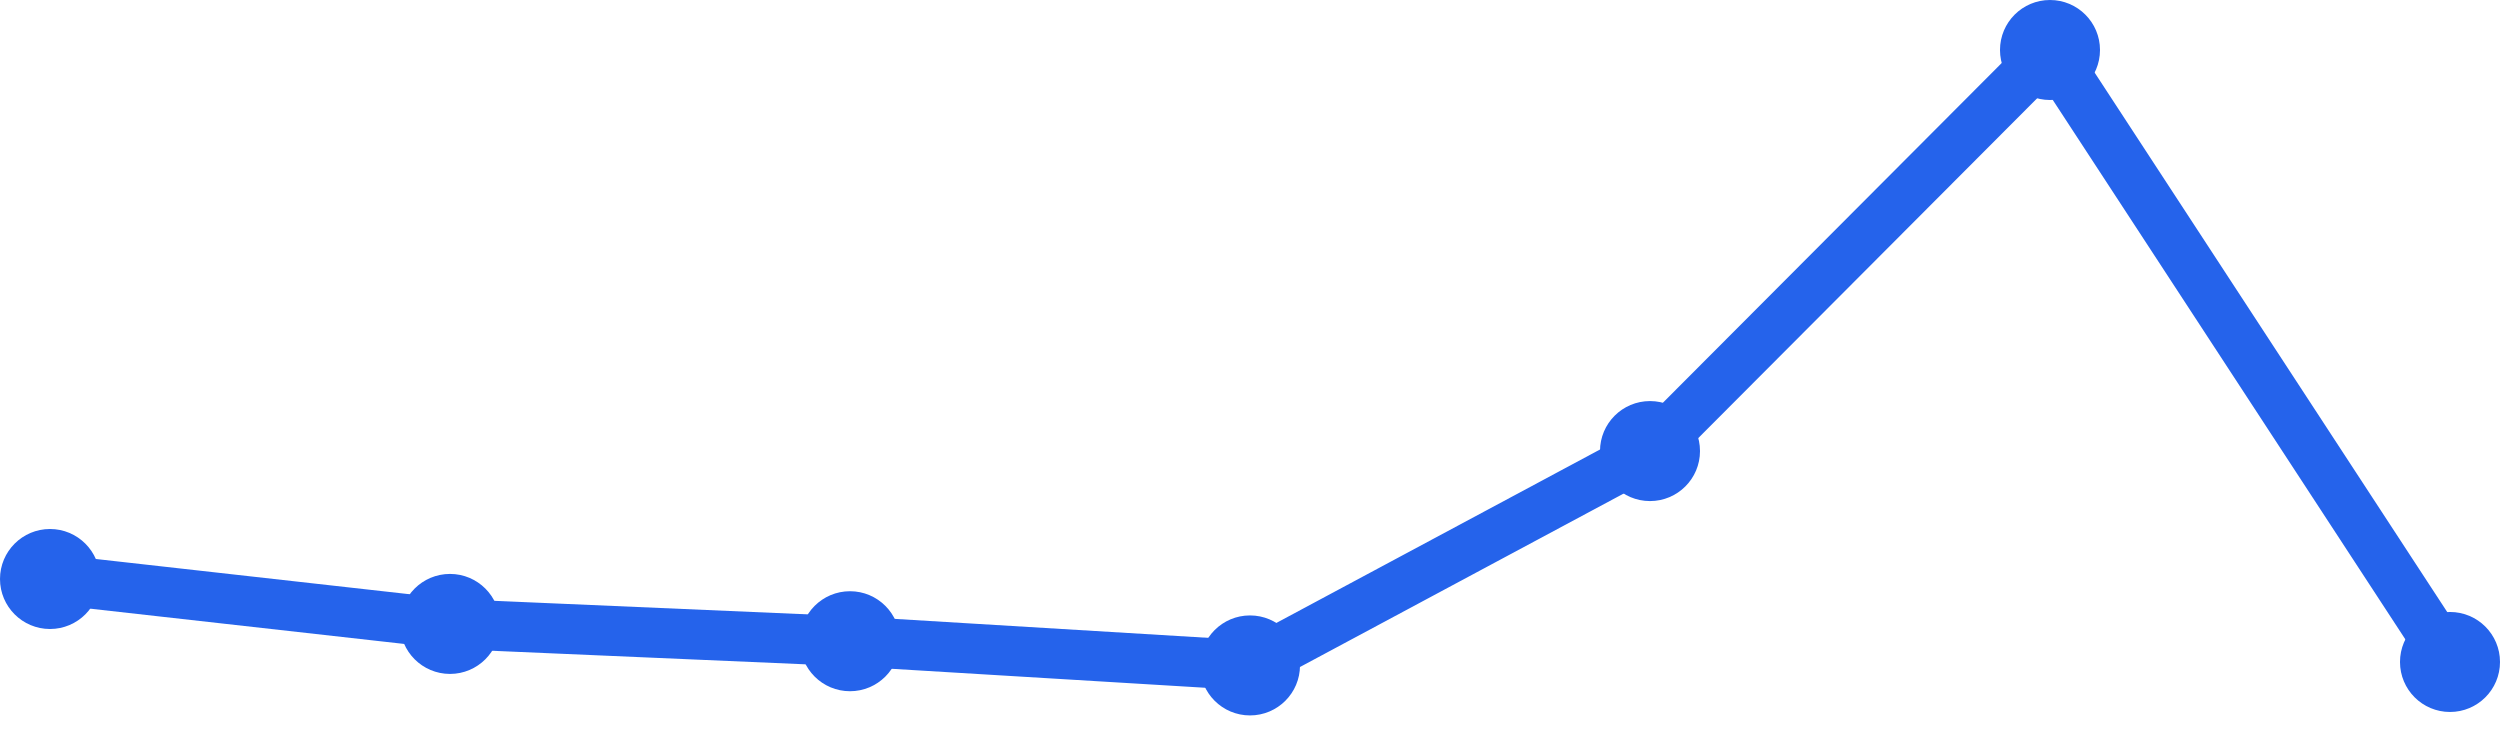
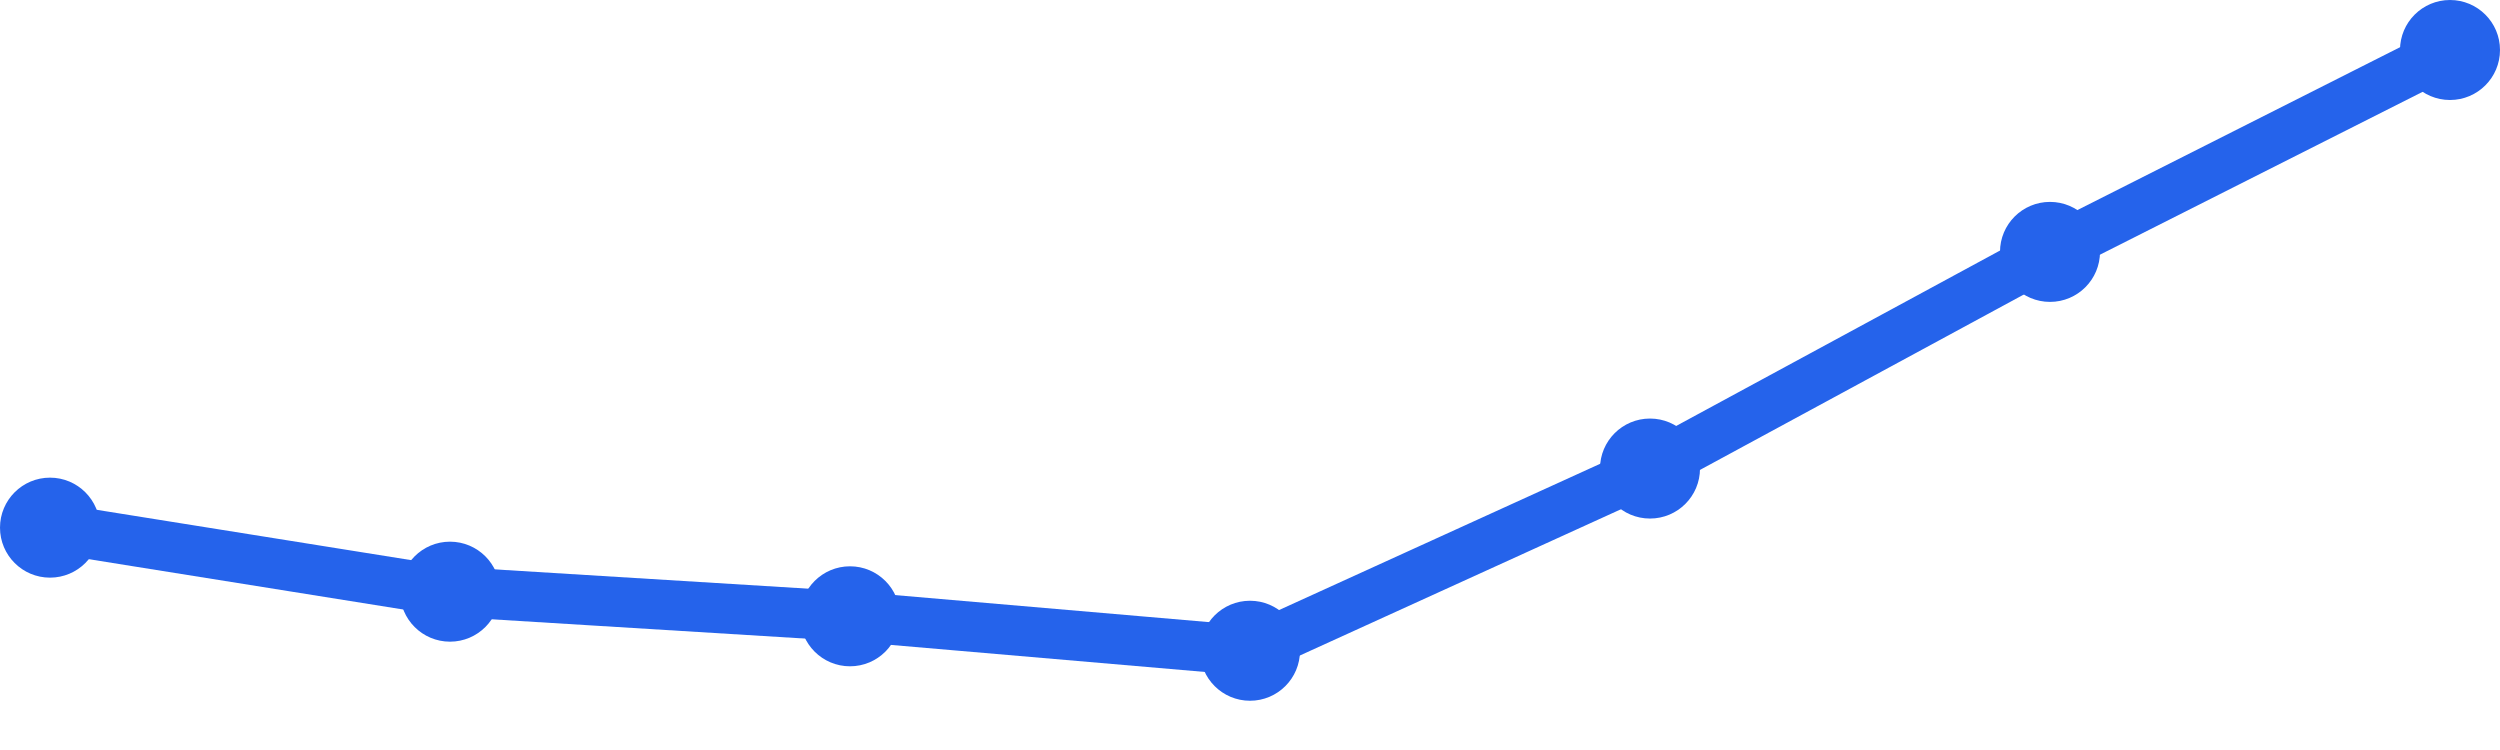
<svg xmlns="http://www.w3.org/2000/svg" width="100" height="30" viewBox="0 0 100 30">
-   <path d="M 2,23.16 L 18,24.957 L 34,25.649 L 50,26.617 L 66,18.043 L 82,2 L 98,26.479" fill="none" stroke="#2563eb" stroke-width="2" stroke-linecap="round" stroke-linejoin="round" />
-   <circle cx="2" cy="23.16" r="2" fill="#2563eb" />
-   <circle cx="18" cy="24.957" r="2" fill="#2563eb" />
-   <circle cx="34" cy="25.649" r="2" fill="#2563eb" />
-   <circle cx="50" cy="26.617" r="2" fill="#2563eb" />
-   <circle cx="66" cy="18.043" r="2" fill="#2563eb" />
-   <circle cx="82" cy="2" r="2" fill="#2563eb" />
-   <circle cx="98" cy="26.479" r="2" fill="#2563eb" />
+   <path d="M 2,21.106 L 18,23.667 L 34,24.652 L 50,26.03 L 66,18.742 L 82,10.076 L 98,2" fill="none" stroke="#2563eb" stroke-width="2" stroke-linecap="round" stroke-linejoin="round" />
+   <circle cx="2" cy="21.106" r="2" fill="#2563eb" />
+   <circle cx="18" cy="23.667" r="2" fill="#2563eb" />
+   <circle cx="34" cy="24.652" r="2" fill="#2563eb" />
+   <circle cx="50" cy="26.03" r="2" fill="#2563eb" />
+   <circle cx="66" cy="18.742" r="2" fill="#2563eb" />
+   <circle cx="82" cy="10.076" r="2" fill="#2563eb" />
+   <circle cx="98" cy="2" r="2" fill="#2563eb" />
</svg>
